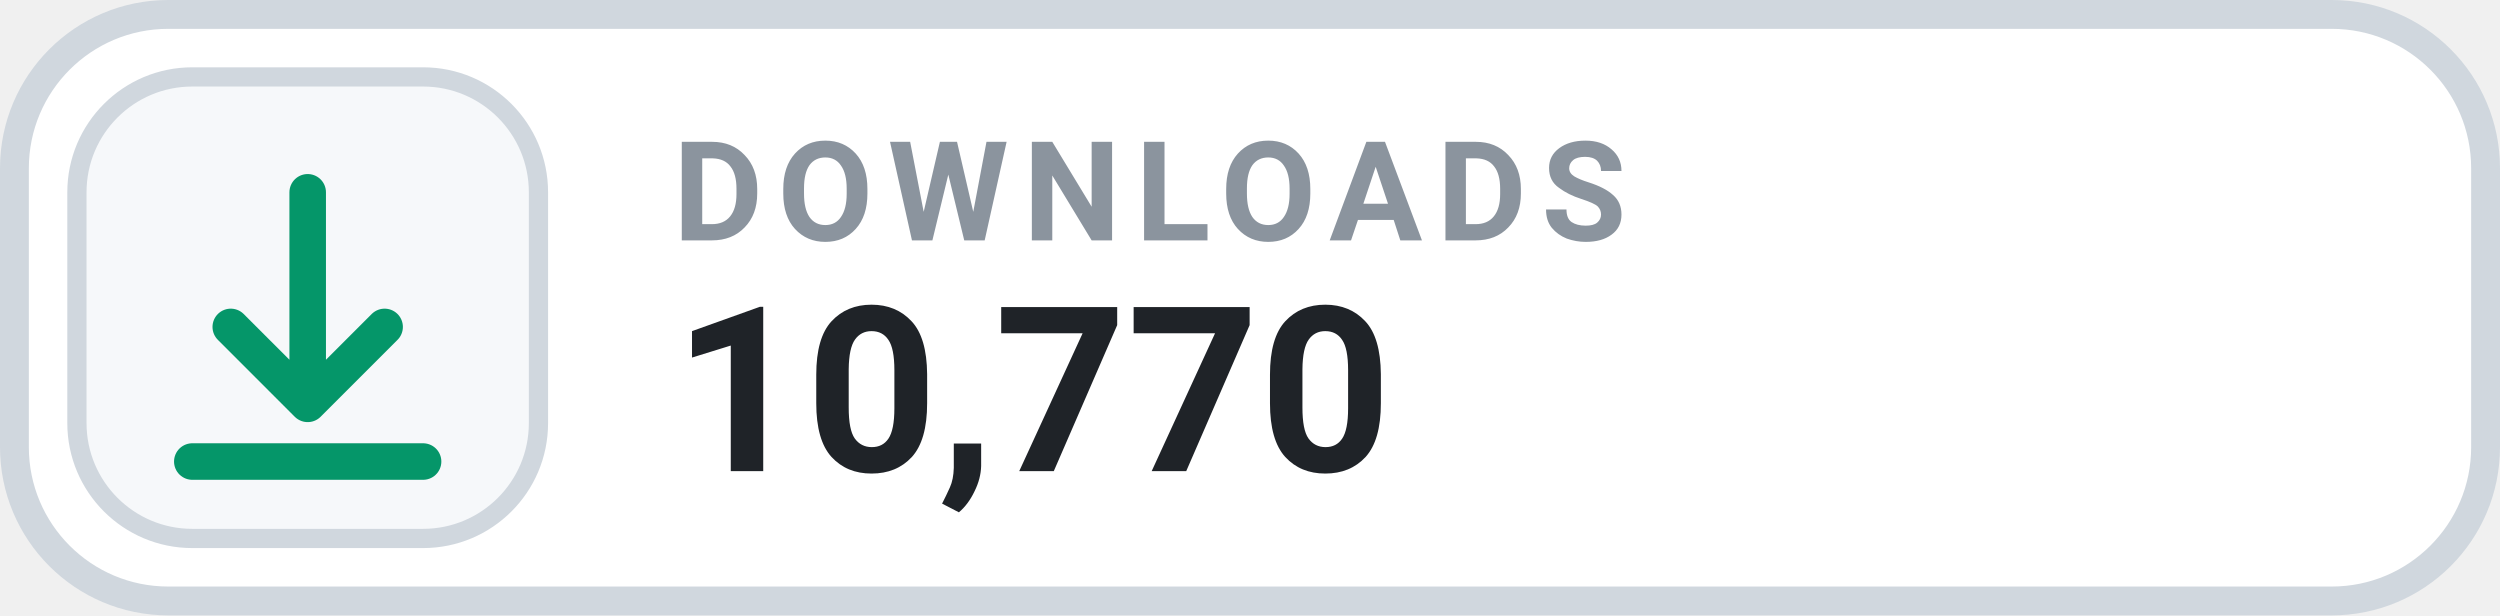
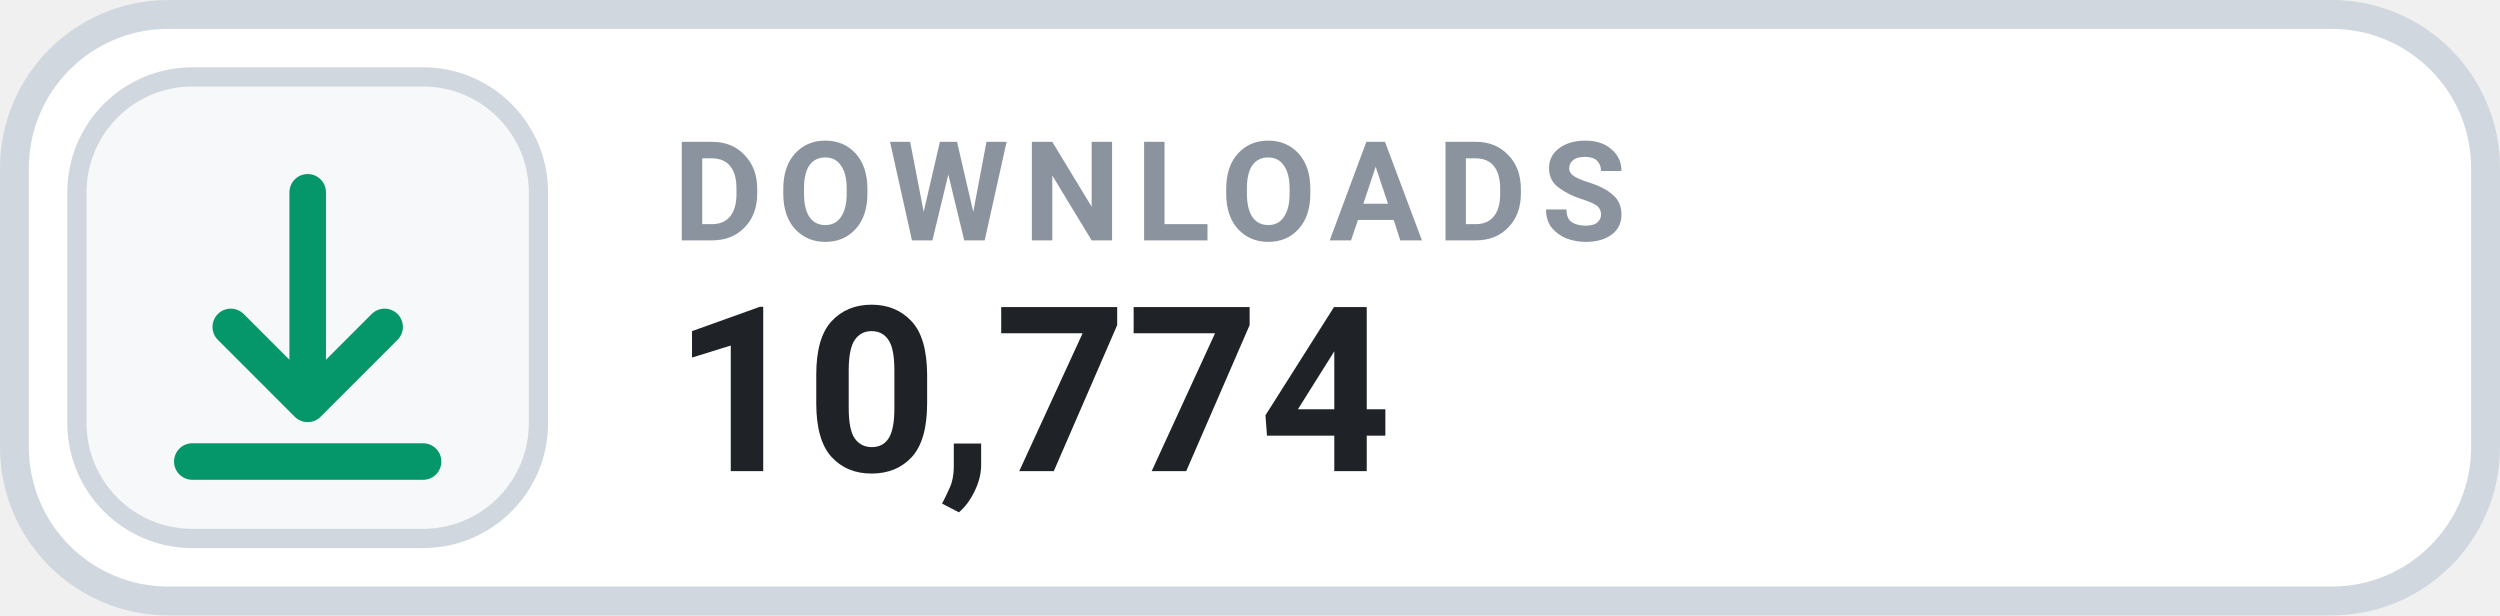
- <svg xmlns="http://www.w3.org/2000/svg" width="130" height="32" viewBox="0 0 130 32" role="img" aria-label="DOWNLOADS 10,770">
+ <svg xmlns="http://www.w3.org/2000/svg" width="130" height="32" viewBox="0 0 130 32" role="img" aria-label="DOWNLOADS 10,774">
  <rect x=".75" y=".75" width="128.5" height="30.5" rx="8" fill="#FFFFFF" stroke="#D0D7DE" stroke-width="1.5" />
  <rect x="4" y="4" width="24" height="24" rx="6" fill="#F6F8FA" stroke="#D0D7DE" stroke-width="1" />
  <g transform="translate(16 16)" style="color:#059669;">
    <path d="M0 -6 v11 m0 0 l4 -4 m-4 4 l-4 -4 M-6 8 h12" fill="none" stroke="currentColor" stroke-width="1.9" stroke-linecap="round" stroke-linejoin="round" />
  </g>
  <text x="35" y="12.5" fill="#8B949E" font-family="-apple-system,BlinkMacSystemFont,'Segoe UI',Roboto,Helvetica,Arial,sans-serif" font-size="7.2" font-weight="700" letter-spacing=".75">DOWNLOADS</text>
-   <text x="35" y="24.5" fill="#1F2328" font-family="-apple-system,BlinkMacSystemFont,'Segoe UI',Roboto,Helvetica,Arial,sans-serif" font-size="12" font-weight="700">10,770</text>
+   <text x="35" y="24.5" fill="#1F2328" font-family="-apple-system,BlinkMacSystemFont,'Segoe UI',Roboto,Helvetica,Arial,sans-serif" font-size="12" font-weight="700">10,774</text>
</svg>
